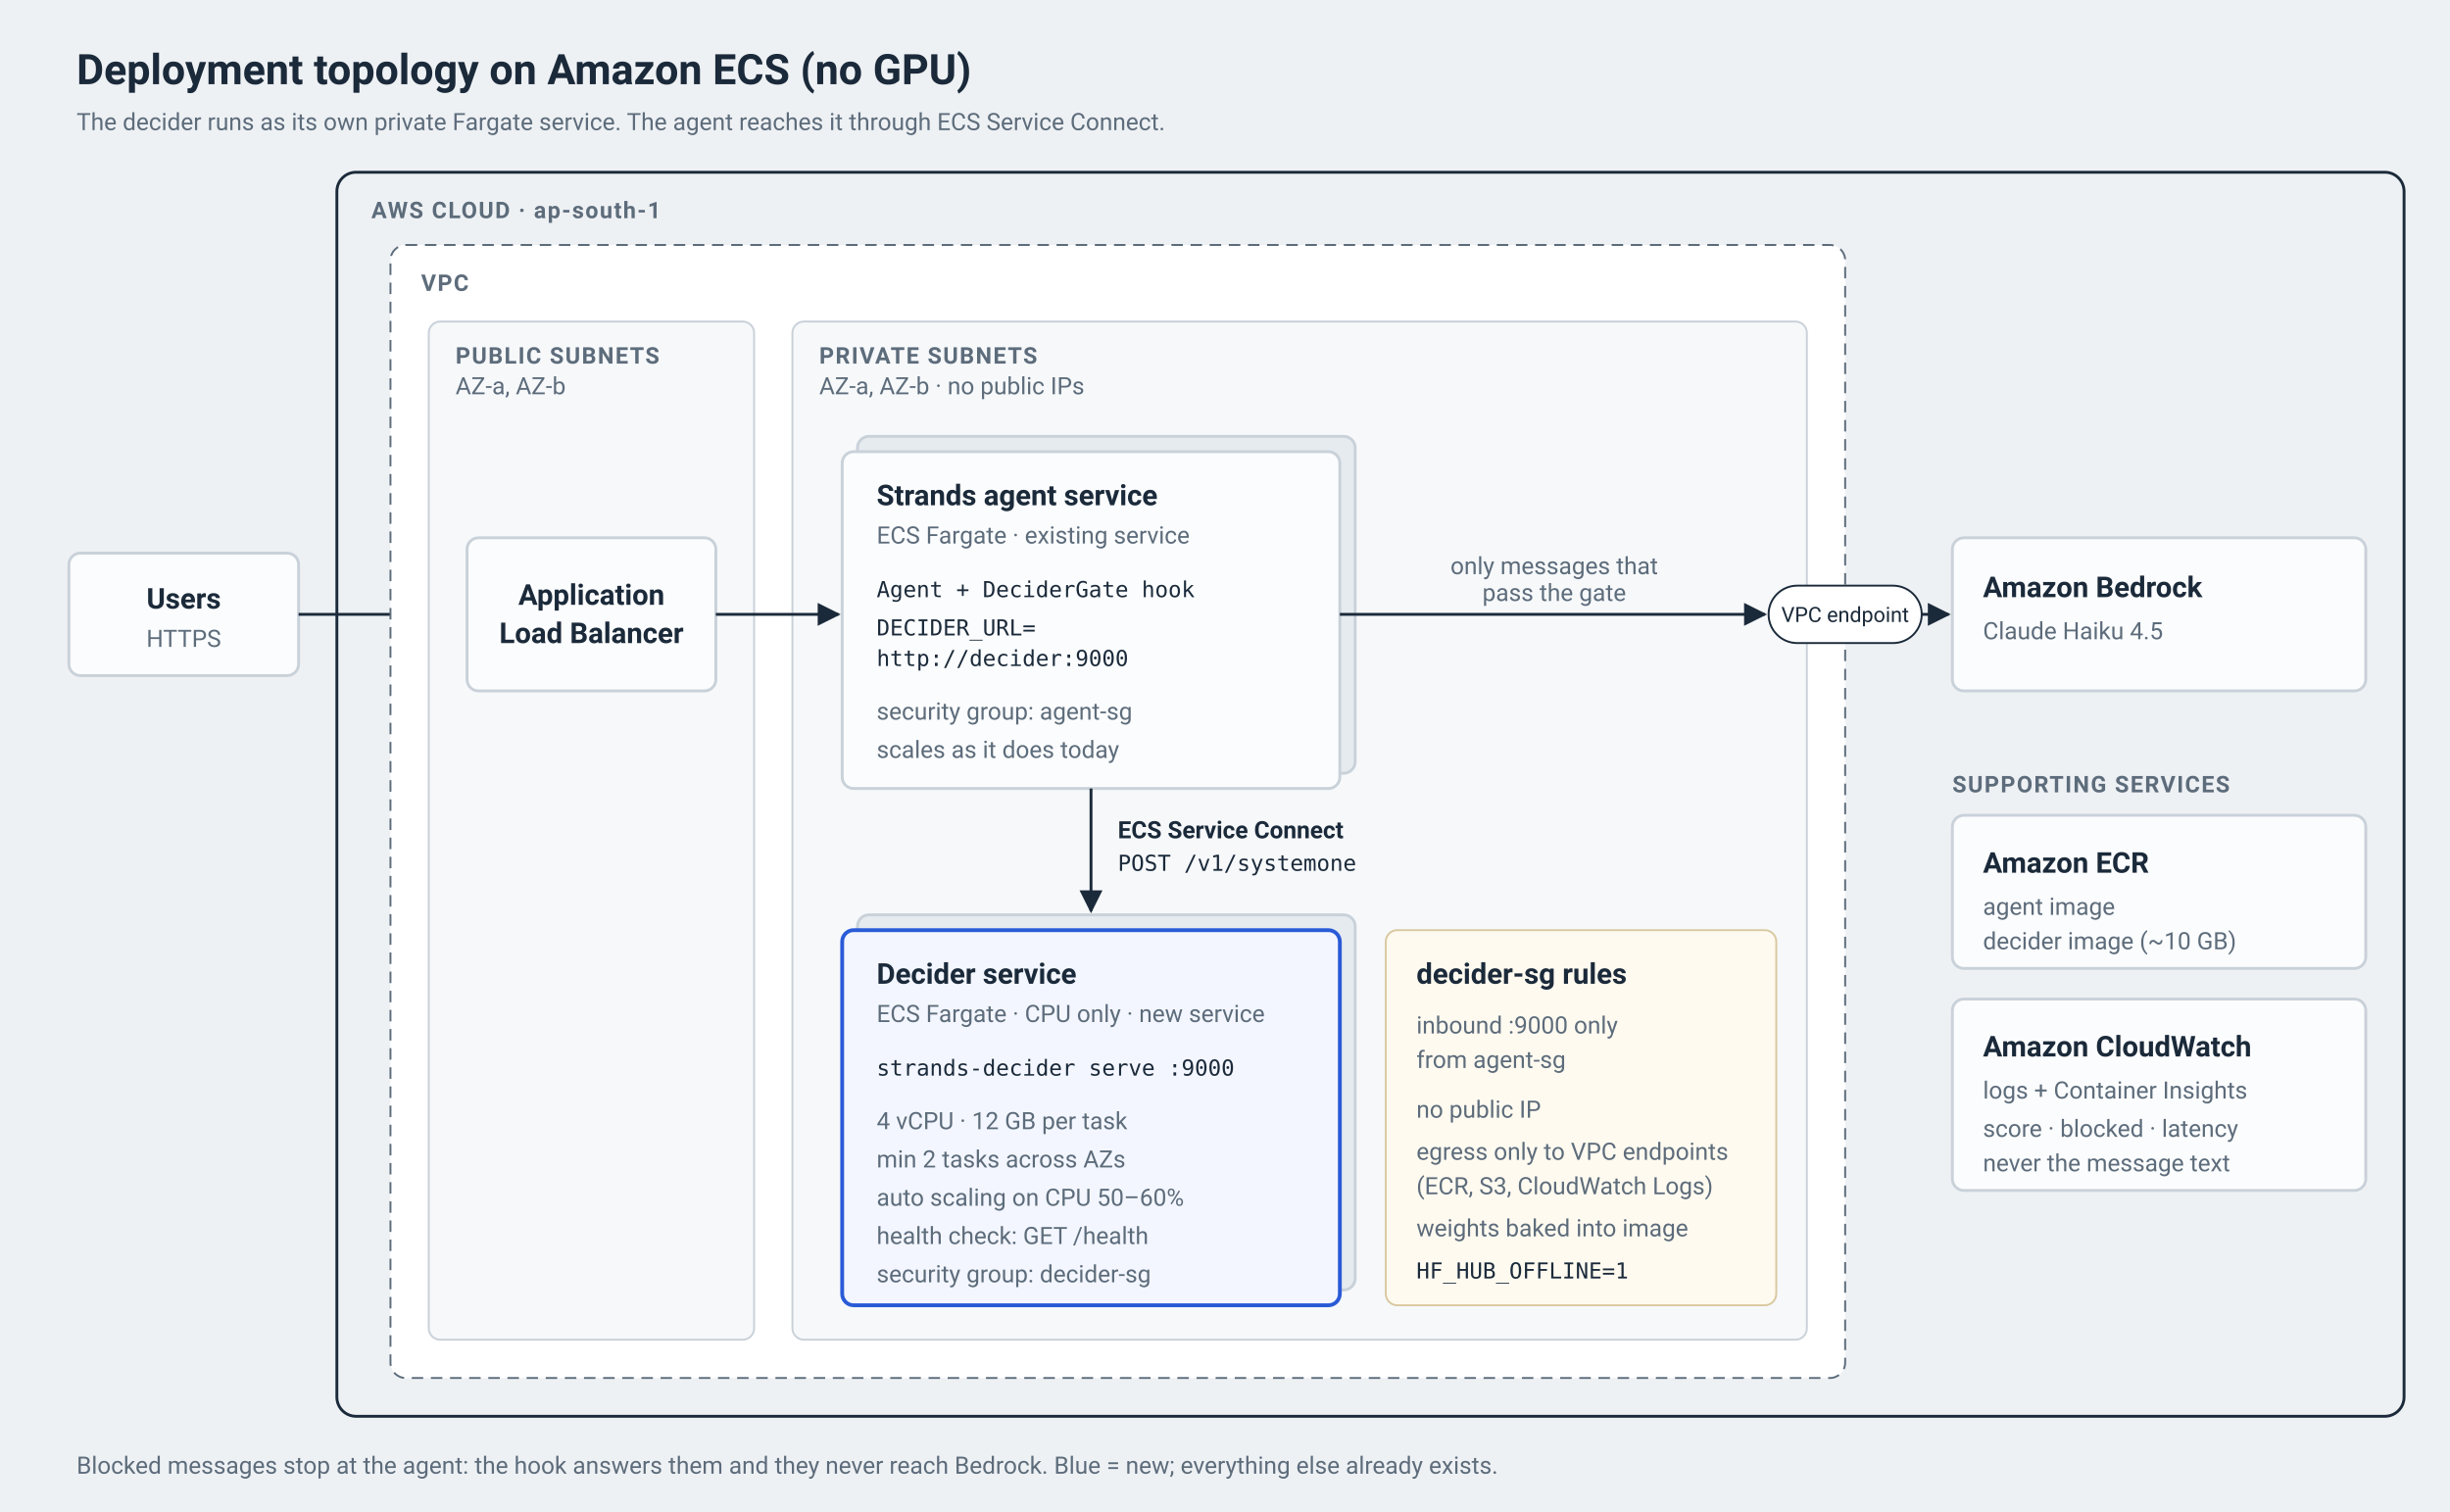
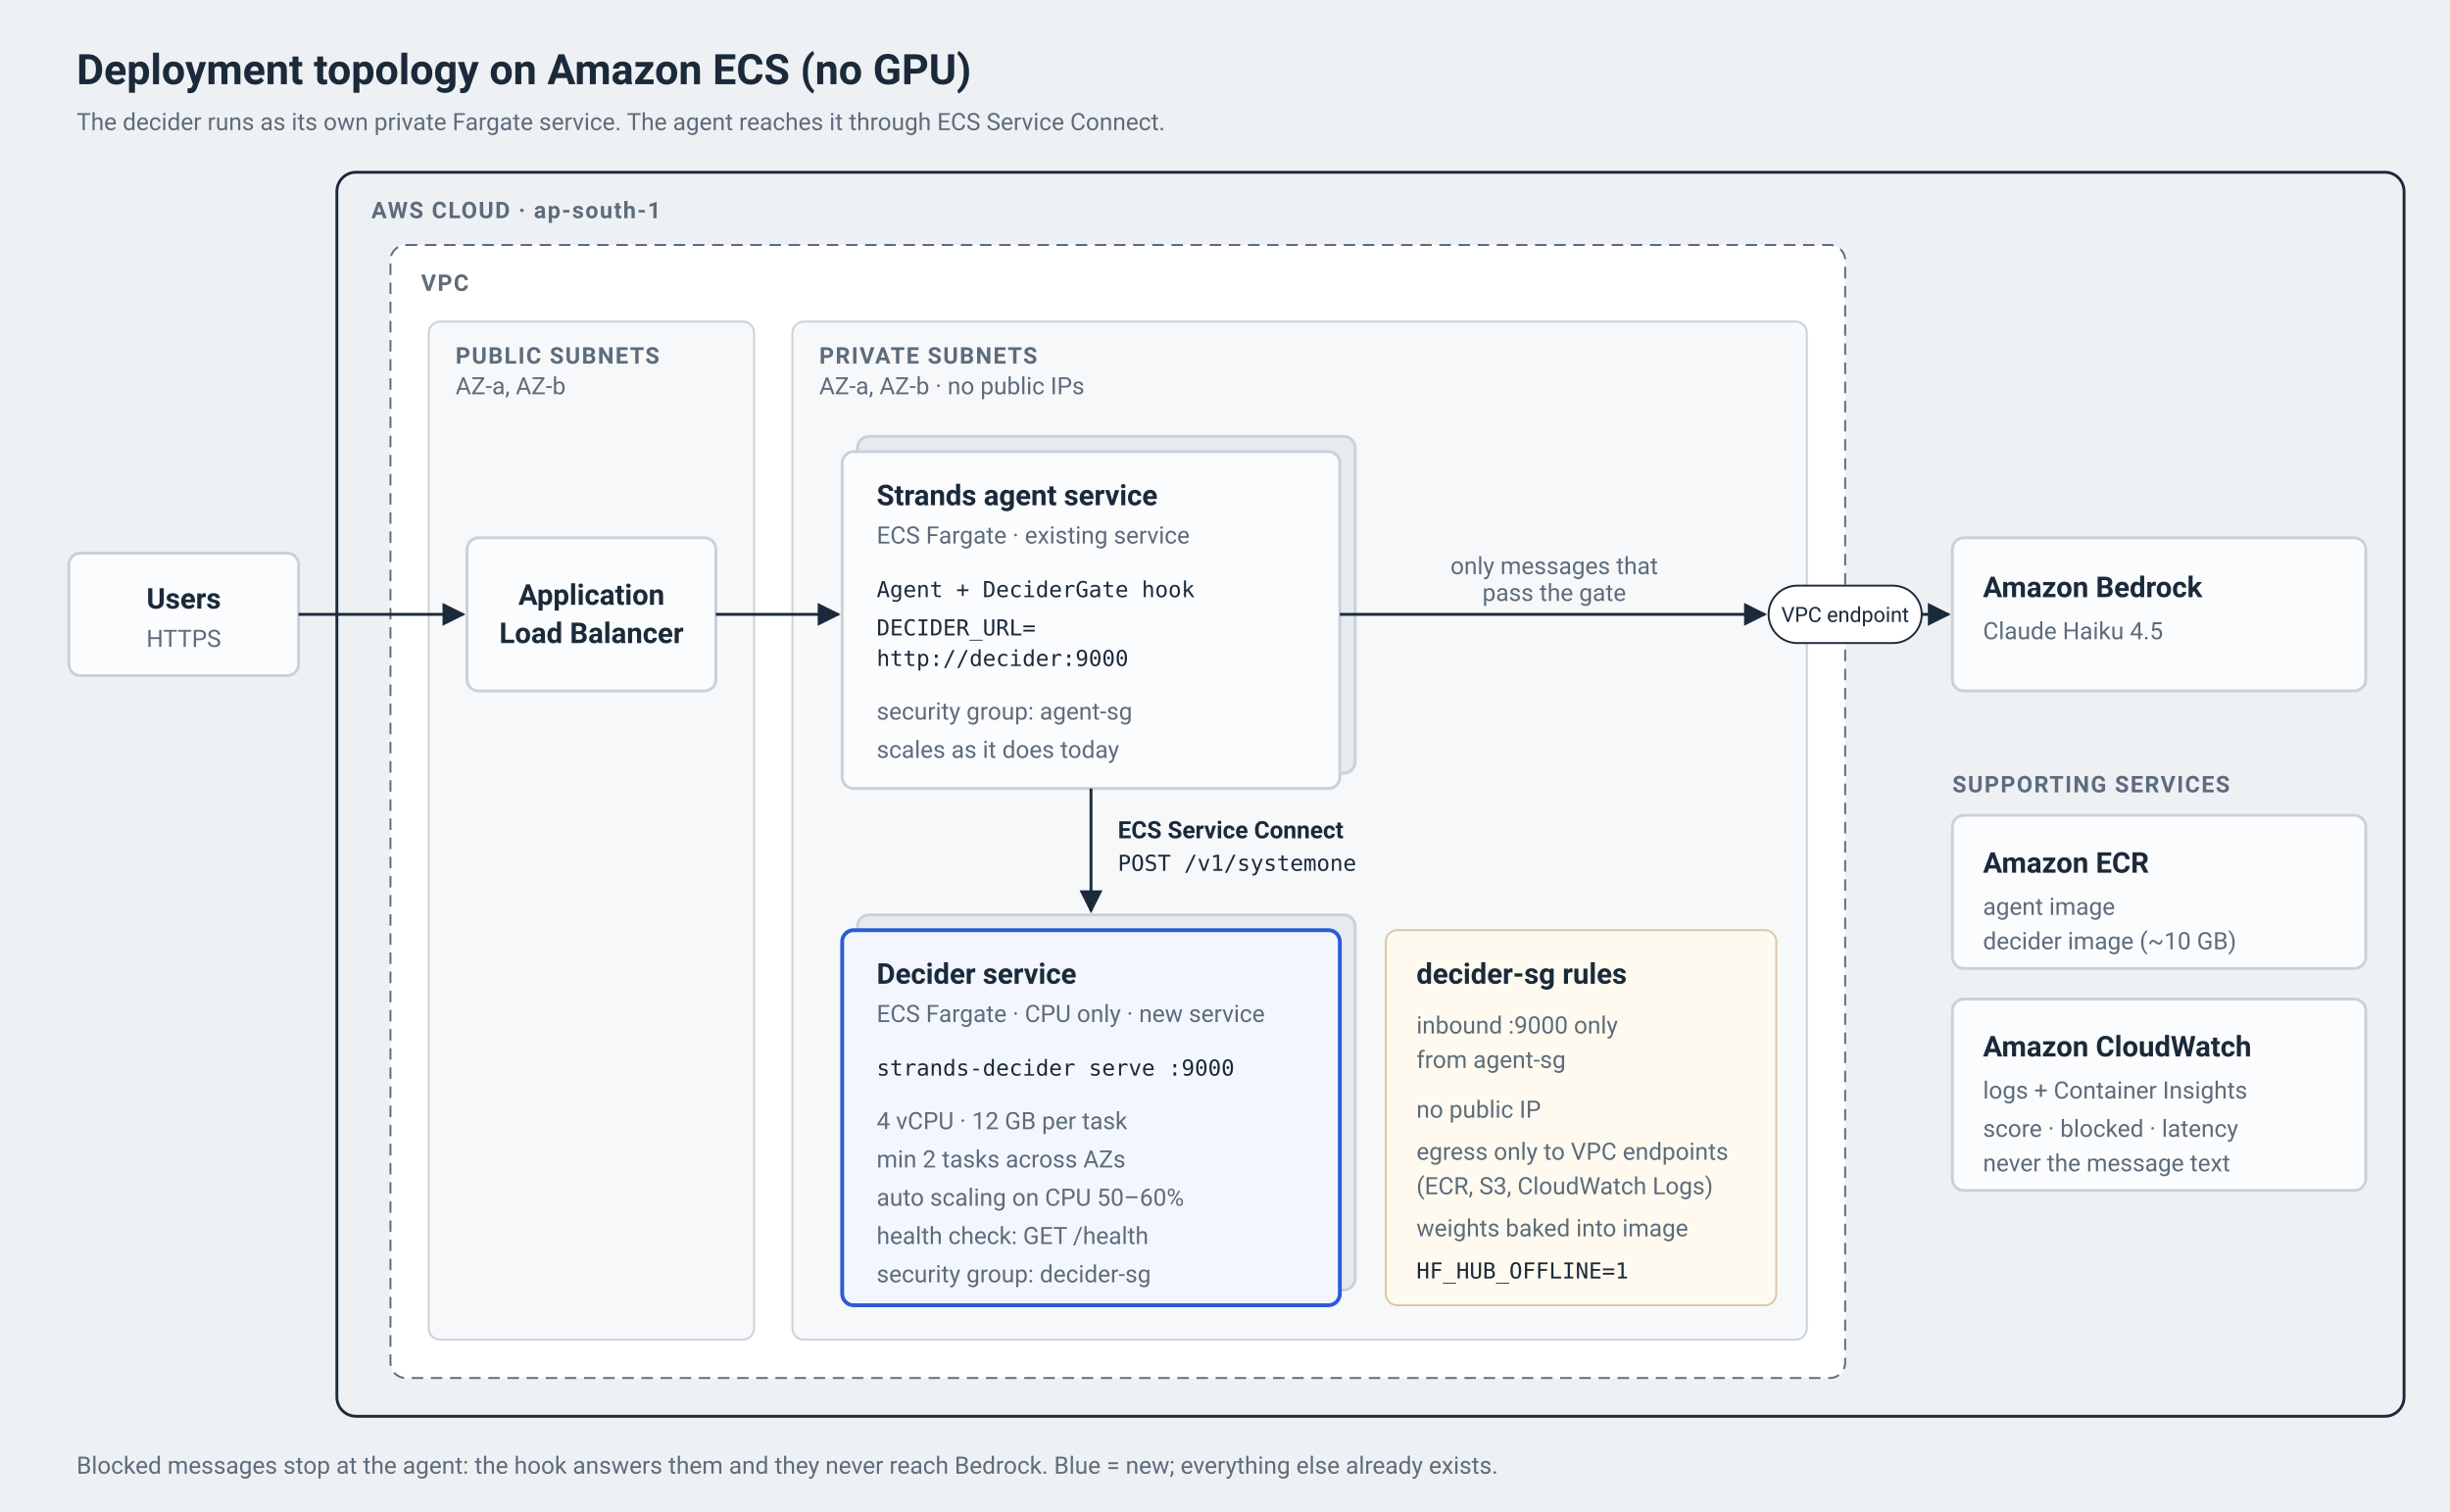
<svg xmlns="http://www.w3.org/2000/svg" width="1280" height="790" viewBox="0 0 1280 790" font-family="system-ui, -apple-system, 'Segoe UI', Roboto, sans-serif">
  <defs>
    <marker id="a" viewBox="0 0 10 10" refX="9" refY="5" markerWidth="8" markerHeight="8" orient="auto-start-reverse">
      <path d="M0,0 L10,5 L0,10 z" fill="#1b2a3a" />
    </marker>
    <style>
      .box { fill: #fbfcfd; stroke: #c9d1d9; stroke-width: 1.5; }
      .new { fill: #f3f6fe; stroke: #2a5bd7; stroke-width: 2; }
      .back { fill: #e6ebf0; stroke: #c9d1d9; stroke-width: 1.5; }
      .t { font-size: 15px; font-weight: 650; fill: #1b2a3a; }
      .s { font-size: 12.5px; fill: #5d6c7b; }
      .mono { font-family: ui-monospace, 'SF Mono', Menlo, Consolas, monospace; font-size: 11.5px; fill: #1b2a3a; }
      .lab { font-size: 12px; font-weight: 700; letter-spacing: .06em; fill: #5d6c7b; }
      .ln { stroke: #1b2a3a; stroke-width: 1.5; fill: none; }
    </style>
  </defs>
  <rect width="1280" height="790" fill="#eef1f4" />
  <text x="40" y="44" font-size="22" font-weight="650" fill="#1b2a3a">Deployment topology on Amazon ECS (no GPU)</text>
  <text x="40" y="68" class="s" font-size="14">The decider runs as its own private Fargate service. The agent reaches it through ECS Service Connect.</text>
  <rect class="box" x="36" y="289" width="120" height="64" rx="6" />
  <text x="96" y="318" class="t" text-anchor="middle">Users</text>
  <text x="96" y="338" class="s" text-anchor="middle" font-size="11.5">HTTPS</text>
-   <line class="ln" x1="156" y1="321" x2="242" y2="321" marker-end="url(#a)" />
  <rect x="176" y="90" width="1080" height="650" rx="10" fill="none" stroke="#1b2a3a" stroke-width="1.5" />
  <text x="194" y="114" class="lab">AWS CLOUD · ap-south-1</text>
  <rect x="204" y="128" width="760" height="592" rx="8" fill="#ffffff" stroke="#5d6c7b" stroke-dasharray="6 4" />
  <text x="220" y="152" class="lab">VPC</text>
  <rect x="224" y="168" width="170" height="532" rx="6" fill="#f6f8fa" stroke="#c9d1d9" />
  <text x="238" y="190" class="lab">PUBLIC SUBNETS</text>
  <text x="238" y="206" class="s" font-size="11">AZ-a, AZ-b</text>
  <rect x="414" y="168" width="530" height="532" rx="6" fill="#f6f8fa" stroke="#c9d1d9" />
  <text x="428" y="190" class="lab">PRIVATE SUBNETS</text>
  <text x="428" y="206" class="s" font-size="11">AZ-a, AZ-b · no public IPs</text>
+   <line class="ln" x1="156" y1="321" x2="242" y2="321" marker-end="url(#a)" />
  <rect class="box" x="244" y="281" width="130" height="80" rx="6" />
  <text x="309" y="316" class="t" text-anchor="middle">Application</text>
  <text x="309" y="336" class="t" text-anchor="middle">Load Balancer</text>
  <line class="ln" x1="374" y1="321" x2="438" y2="321" marker-end="url(#a)" />
  <rect class="back" x="448" y="228" width="260" height="176" rx="6" />
  <rect class="box" x="440" y="236" width="260" height="176" rx="6" />
  <text x="458" y="264" class="t">Strands agent service</text>
  <text x="458" y="284" class="s">ECS Fargate · existing service</text>
  <text x="458" y="312" class="mono">Agent + DeciderGate hook</text>
  <text x="458" y="332" class="mono">DECIDER_URL=</text>
  <text x="458" y="348" class="mono">  http://decider:9000</text>
  <text x="458" y="376" class="s">security group: agent-sg</text>
  <text x="458" y="396" class="s">scales as it does today</text>
  <line class="ln" x1="570" y1="412" x2="570" y2="476" marker-end="url(#a)" />
  <text x="584" y="438" class="s" font-size="12" font-weight="600" style="fill:#1b2a3a">ECS Service Connect</text>
  <text x="584" y="455" class="mono">POST /v1/systemone</text>
  <rect class="back" x="448" y="478" width="260" height="196" rx="6" />
  <rect class="new" x="440" y="486" width="260" height="196" rx="6" />
  <text x="458" y="514" class="t">Decider service</text>
  <text x="458" y="534" class="s">ECS Fargate · CPU only · new service</text>
  <text x="458" y="562" class="mono">strands-decider serve :9000</text>
  <text x="458" y="590" class="s">4 vCPU · 12 GB per task</text>
  <text x="458" y="610" class="s">min 2 tasks across AZs</text>
  <text x="458" y="630" class="s">auto scaling on CPU 50–60%</text>
  <text x="458" y="650" class="s">health check: GET /health</text>
  <text x="458" y="670" class="s">security group: decider-sg</text>
  <rect x="724" y="486" width="204" height="196" rx="6" fill="#fffaf0" stroke="#d9c8a0" />
  <text x="740" y="514" class="t" font-size="14">decider-sg rules</text>
  <text x="740" y="540" class="s">inbound :9000 only</text>
  <text x="740" y="558" class="s">from agent-sg</text>
  <text x="740" y="584" class="s">no public IP</text>
  <text x="740" y="606" class="s">egress only to VPC endpoints</text>
  <text x="740" y="624" class="s">(ECR, S3, CloudWatch Logs)</text>
  <text x="740" y="646" class="s">weights baked into image</text>
  <text x="740" y="668" class="mono">HF_HUB_OFFLINE=1</text>
  <line class="ln" x1="700" y1="321" x2="922" y2="321" marker-end="url(#a)" />
  <text x="812" y="300" class="s" text-anchor="middle" font-size="11.5">only messages that</text>
  <text x="812" y="314" class="s" text-anchor="middle" font-size="11.5">pass the gate</text>
  <rect x="924" y="306" width="80" height="30" rx="15" fill="#ffffff" stroke="#1b2a3a" />
  <text x="964" y="325" text-anchor="middle" font-size="11" fill="#1b2a3a">VPC endpoint</text>
  <line class="ln" x1="1004" y1="321" x2="1018" y2="321" marker-end="url(#a)" />
  <rect class="box" x="1020" y="281" width="216" height="80" rx="6" />
  <text x="1036" y="312" class="t">Amazon Bedrock</text>
  <text x="1036" y="334" class="s">Claude Haiku 4.5</text>
  <text x="1020" y="414" class="lab">SUPPORTING SERVICES</text>
  <rect class="box" x="1020" y="426" width="216" height="80" rx="6" />
  <text x="1036" y="456" class="t">Amazon ECR</text>
  <text x="1036" y="478" class="s">agent image</text>
  <text x="1036" y="496" class="s">decider image (~10 GB)</text>
  <rect class="box" x="1020" y="522" width="216" height="100" rx="6" />
  <text x="1036" y="552" class="t">Amazon CloudWatch</text>
  <text x="1036" y="574" class="s">logs + Container Insights</text>
  <text x="1036" y="594" class="s">score · blocked · latency</text>
  <text x="1036" y="612" class="s">never the message text</text>
  <text x="40" y="770" class="s" font-size="13">Blocked messages stop at the agent: the hook answers them and they never reach Bedrock. Blue = new; everything else already exists.</text>
</svg>
